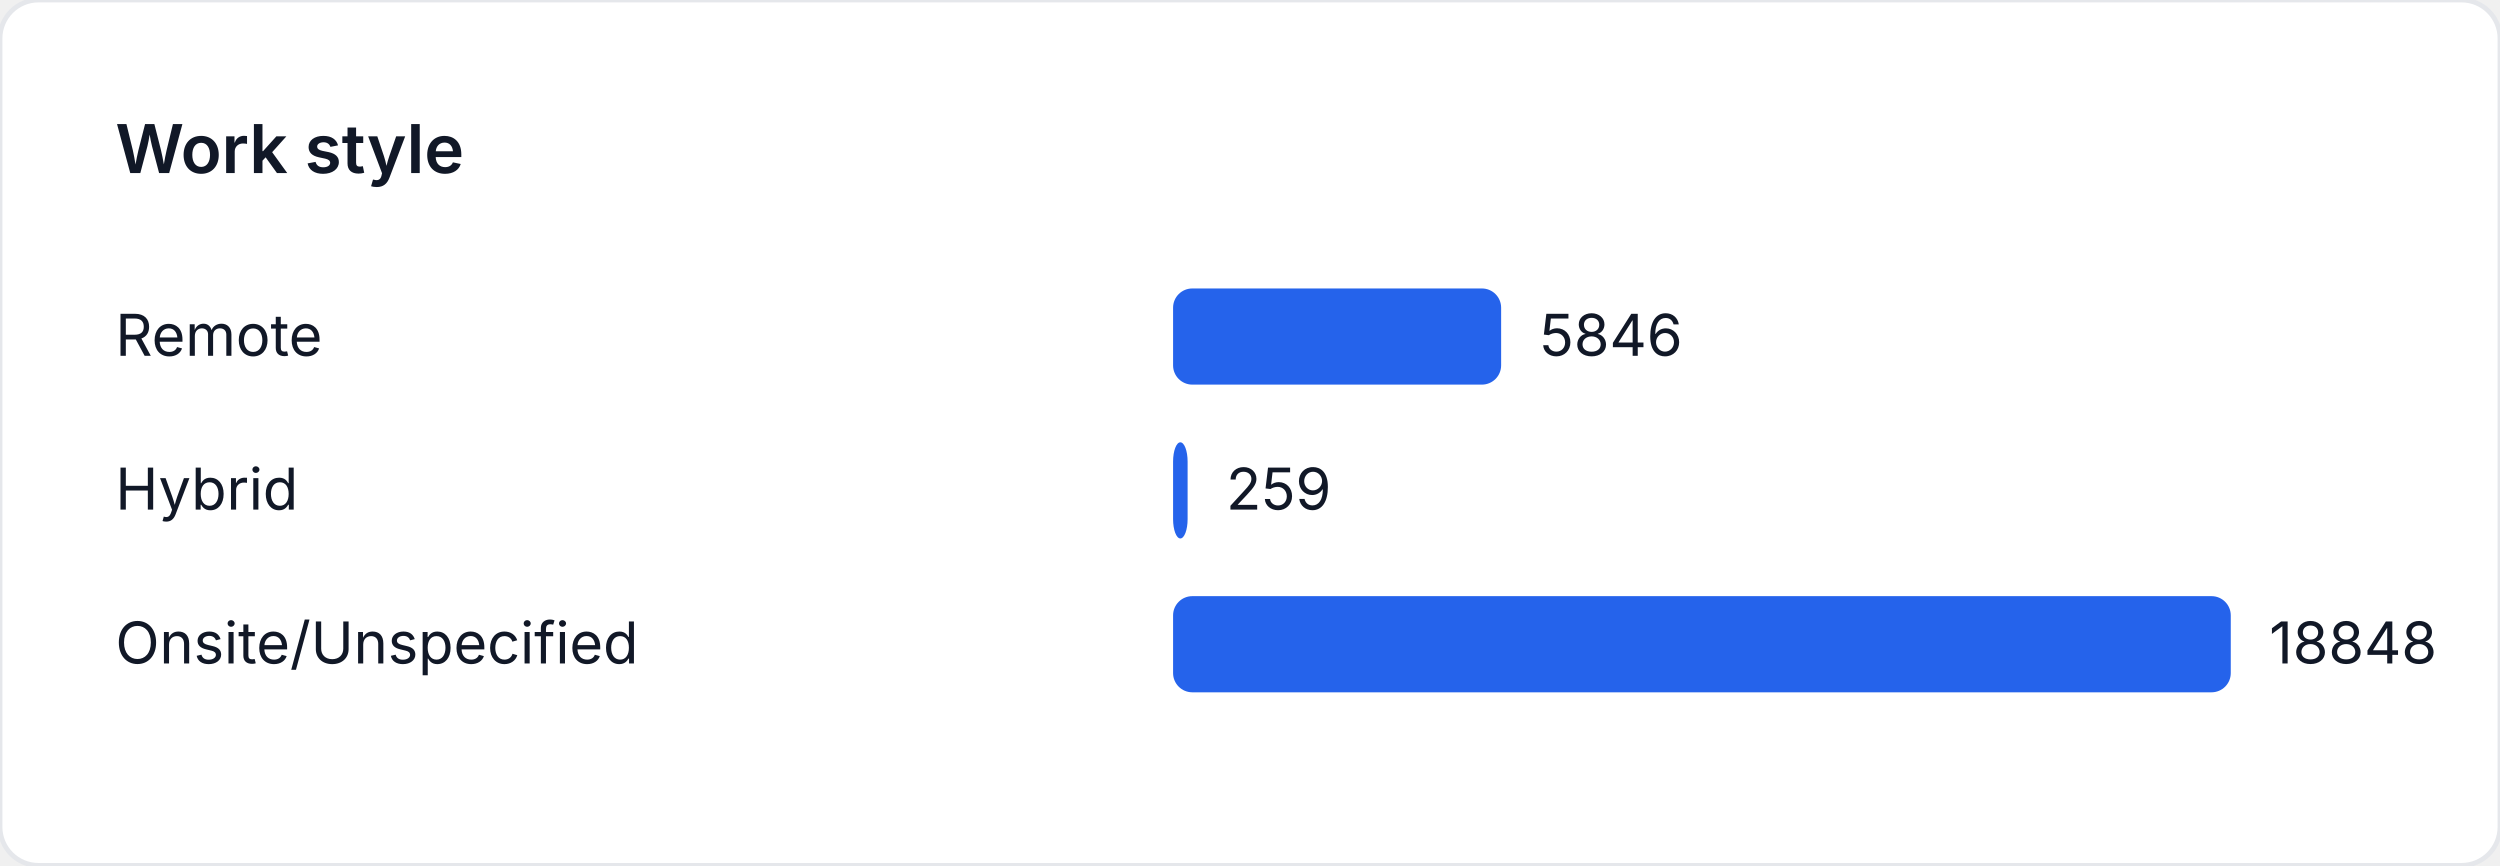
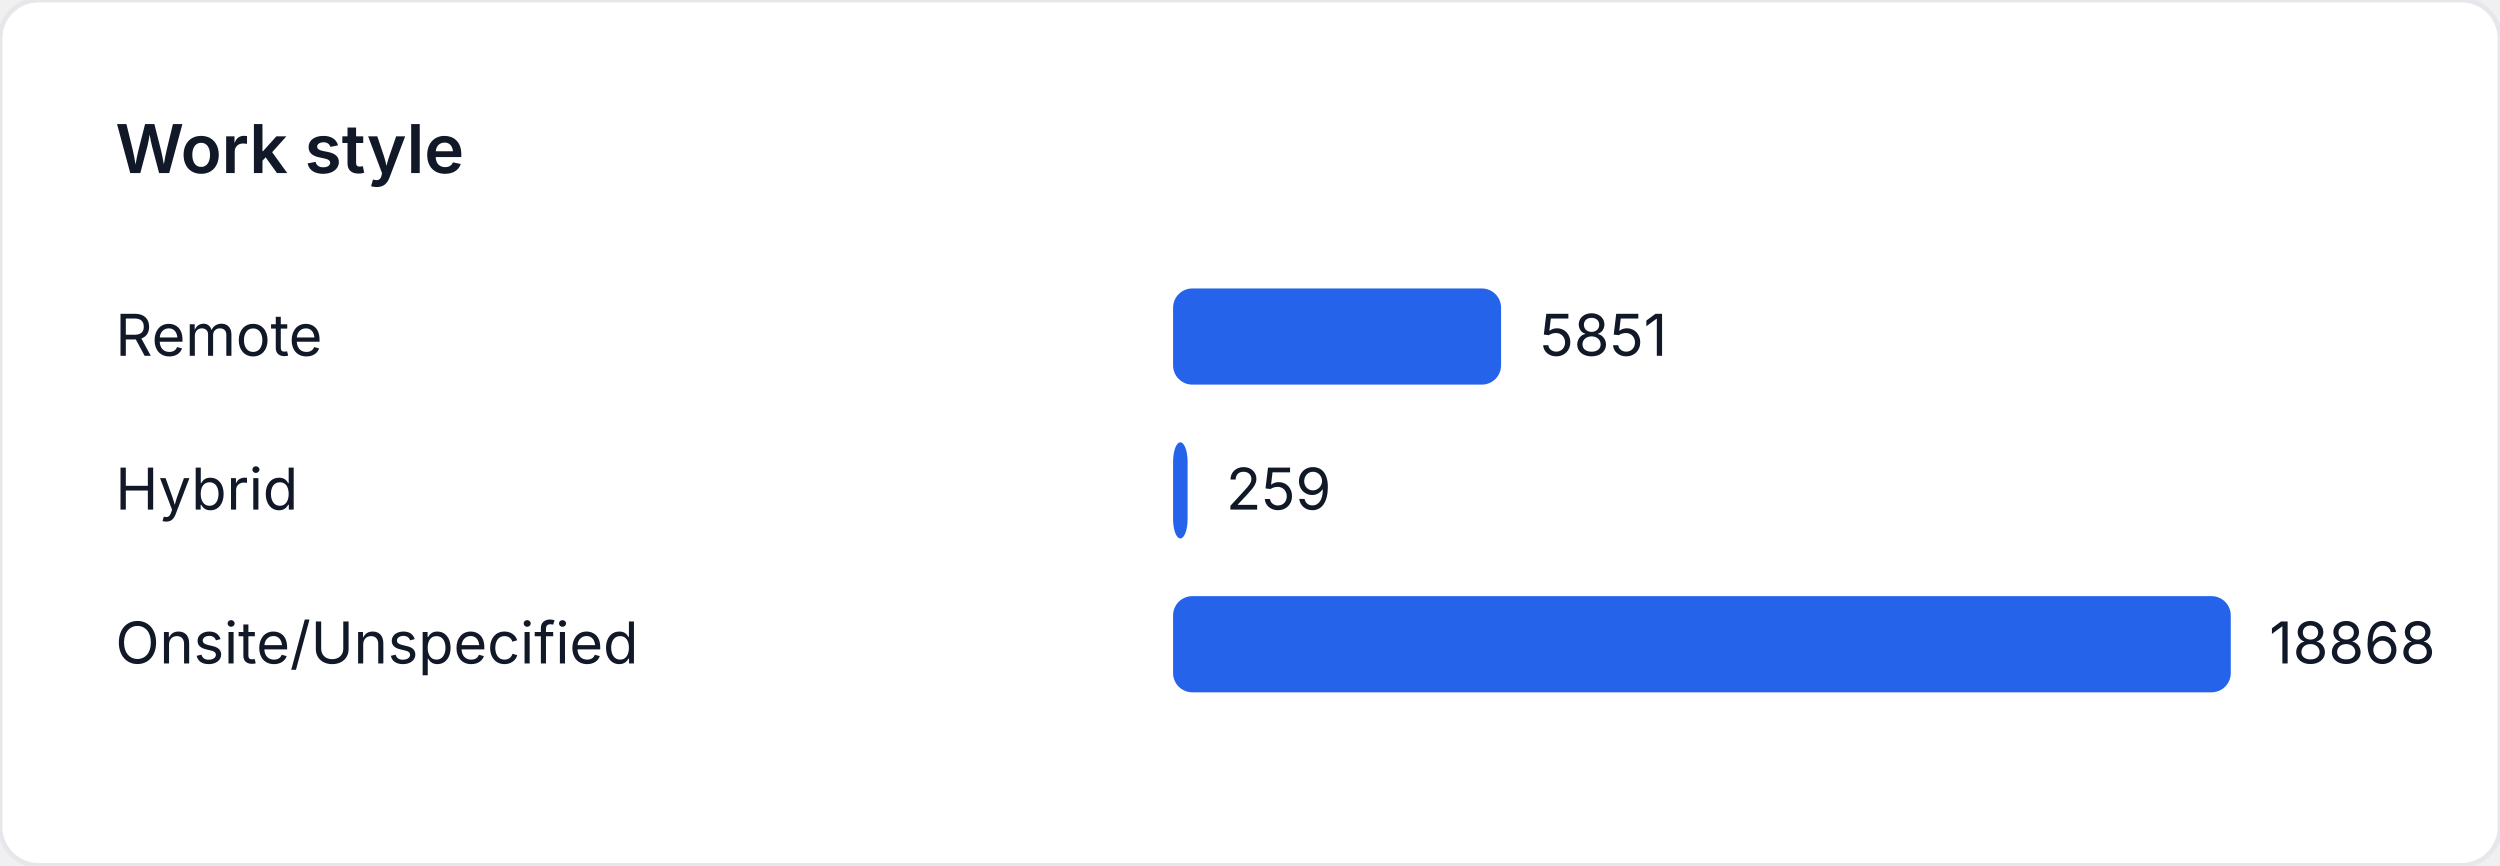
<svg xmlns="http://www.w3.org/2000/svg" width="520" height="180" viewBox="0 0 520 180" role="img" aria-label="Work style">
  <style>
    text { font-family: "Inter", "Segoe UI", sans-serif; font-size: 12px; fill: #111827; }
    .title { font-size: 14px; font-weight: 600; }
  </style>
  <rect width="520" height="180" fill="#ffffff" rx="8" ry="8" stroke="#e5e7eb" />
  <text class="title" x="24" y="36">Work style</text>
  <text x="24" y="74">Remote</text>
-   <rect x="244" y="60" width="68.236" height="20" fill="#2563eb" rx="4" />
-   <text x="320.236" y="74">5846</text>
+   <rect x="244" y="60" width="68.222" height="20" fill="#2563eb" rx="4" />
+   <text x="320.222" y="74">5851</text>
  <text x="24" y="106">Hybrid</text>
-   <rect x="244" y="92" width="3.023" height="20" fill="#2563eb" rx="4" />
-   <text x="255.023" y="106">259</text>
+   <rect x="244" y="92" width="3.02" height="20" fill="#2563eb" rx="4" />
+   <text x="255.02" y="106">259</text>
  <text x="24" y="138">Onsite/Unspecified</text>
  <rect x="244" y="124" width="220" height="20" fill="#2563eb" rx="4" />
-   <text x="472" y="138">18848</text>
+   <text x="472" y="138">18868</text>
</svg>
